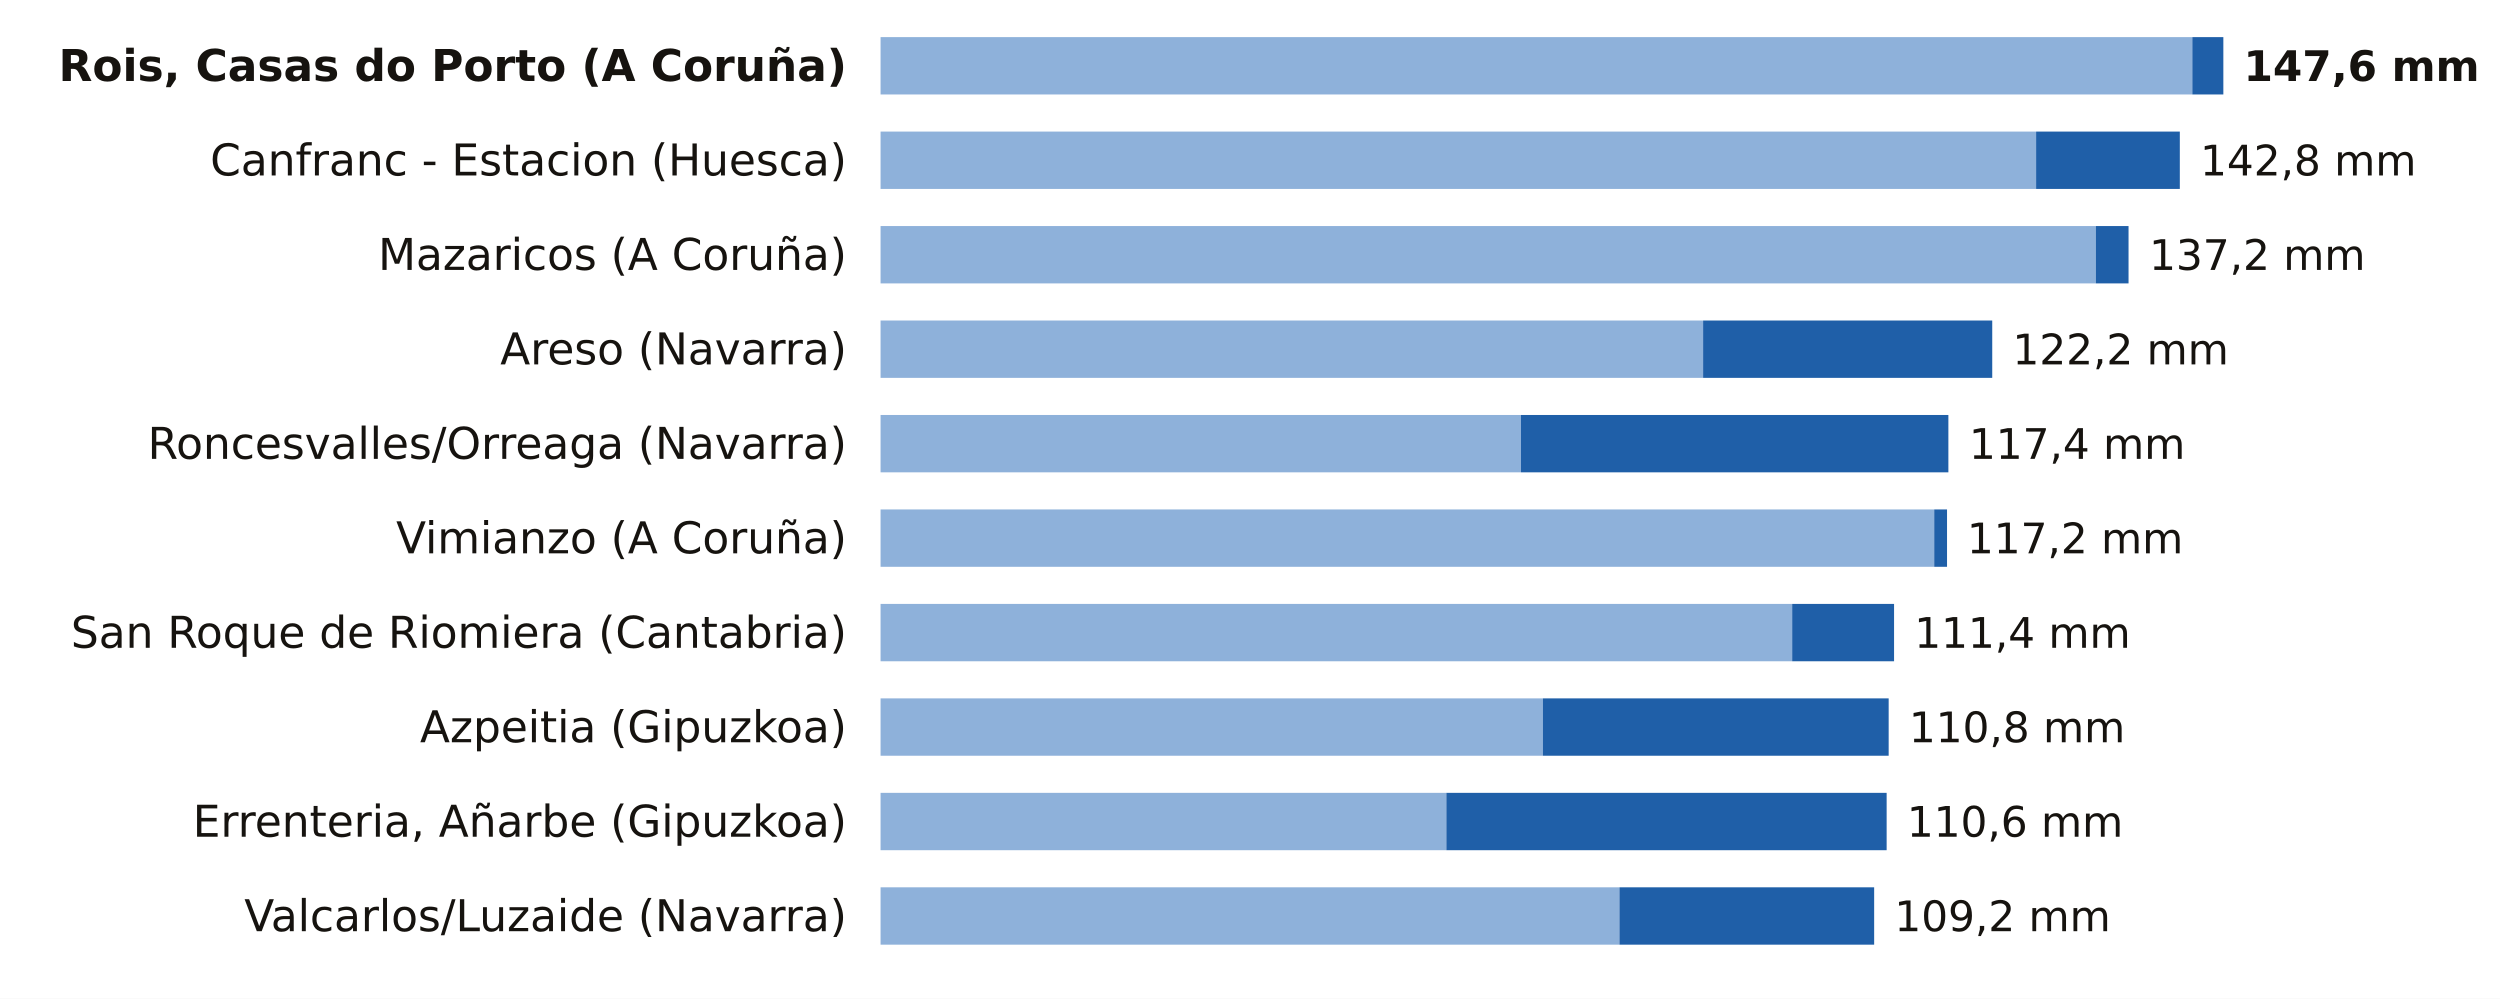
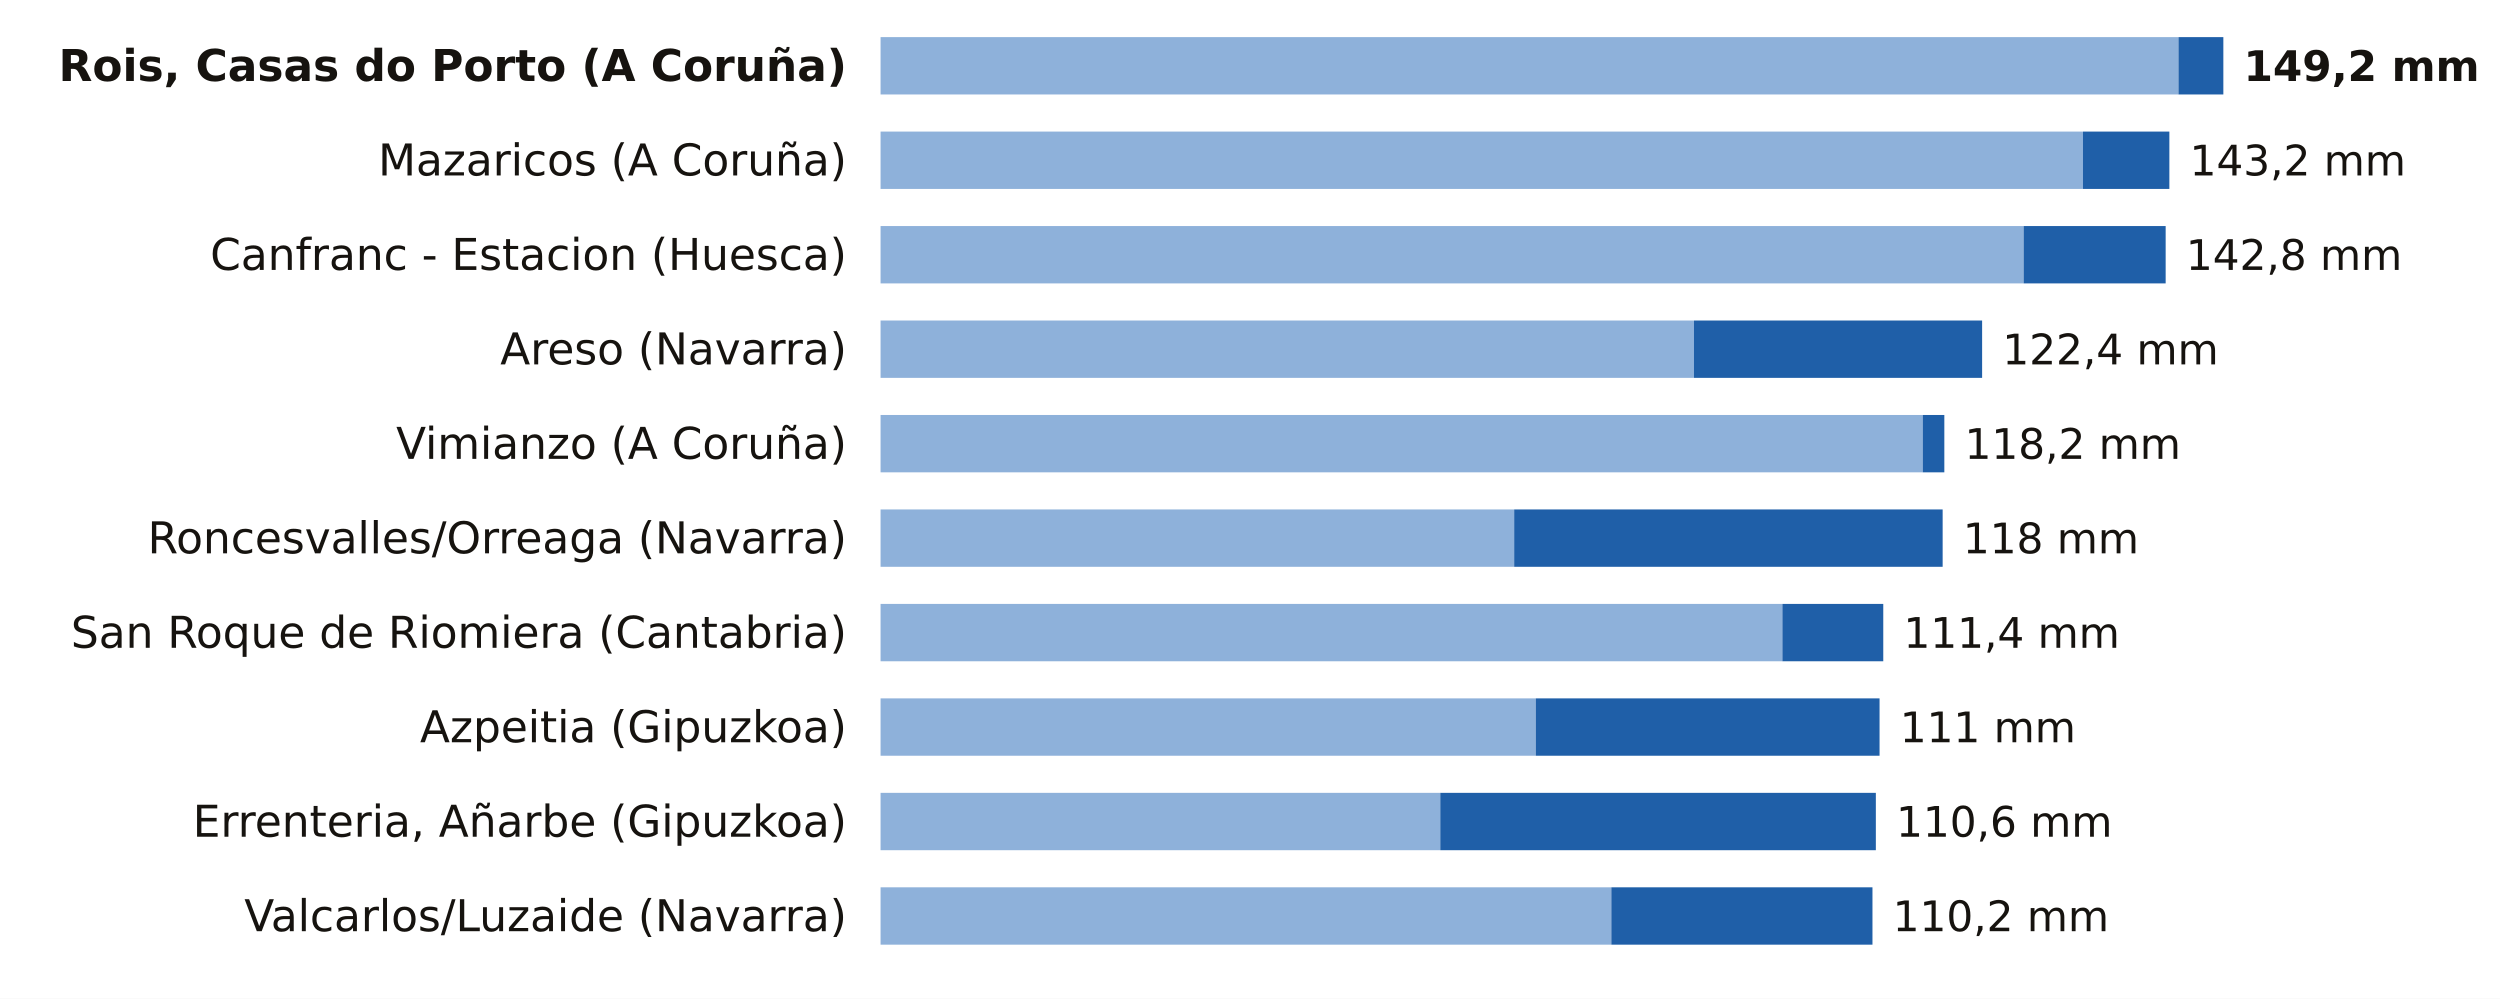
<svg xmlns="http://www.w3.org/2000/svg" viewBox="0 0 741 296" width="741" height="296" role="img" aria-label="La lluvia de los últimos 7 días, estación a estación">
  <rect width="741" height="296" fill="#FFFFFF" />
  <text x="251.0" y="24.0" font-size="13" fill="#16130F" text-anchor="end" font-weight="600" font-family="Public Sans, DejaVu Sans, Arial, sans-serif">Rois, Casas do Porto (A Coruña)</text>
-   <rect x="261" y="11" width="388.8" height="17" fill="#8EB1DA" />
-   <rect x="649.8" y="11" width="9.2" height="17" fill="#1F5FA8" />
-   <text x="665.0" y="24.0" font-size="12.5" fill="#16130F" text-anchor="start" font-weight="700" font-family="Public Sans, DejaVu Sans, Arial, sans-serif">147,6 mm</text>
-   <text x="251.0" y="52.0" font-size="13" fill="#16130F" text-anchor="end" font-weight="400" font-family="Public Sans, DejaVu Sans, Arial, sans-serif">Canfranc - Estacion (Huesca)</text>
-   <rect x="261" y="39" width="342.5" height="17" fill="#8EB1DA" />
-   <rect x="603.5" y="39" width="42.6" height="17" fill="#1F5FA8" />
-   <text x="652.1" y="52.0" font-size="12.5" fill="#16130F" text-anchor="start" font-weight="500" font-family="Public Sans, DejaVu Sans, Arial, sans-serif">142,8 mm</text>
-   <text x="251.0" y="80.0" font-size="13" fill="#16130F" text-anchor="end" font-weight="400" font-family="Public Sans, DejaVu Sans, Arial, sans-serif">Mazaricos (A Coruña)</text>
-   <rect x="261" y="67" width="360.2" height="17" fill="#8EB1DA" />
-   <rect x="621.2" y="67" width="9.7" height="17" fill="#1F5FA8" />
-   <text x="637.0" y="80.0" font-size="12.5" fill="#16130F" text-anchor="start" font-weight="500" font-family="Public Sans, DejaVu Sans, Arial, sans-serif">137,2 mm</text>
+   <rect x="261" y="11" width="384.7" height="17" fill="#8EB1DA" />
+   <rect x="645.7" y="11" width="13.3" height="17" fill="#1F5FA8" />
+   <text x="665.0" y="24.0" font-size="12.5" fill="#16130F" text-anchor="start" font-weight="700" font-family="Public Sans, DejaVu Sans, Arial, sans-serif">149,2 mm</text>
+   <text x="251.0" y="52.0" font-size="13" fill="#16130F" text-anchor="end" font-weight="400" font-family="Public Sans, DejaVu Sans, Arial, sans-serif">Mazaricos (A Coruña)</text>
+   <rect x="261" y="39" width="356.4" height="17" fill="#8EB1DA" />
+   <rect x="617.4" y="39" width="25.6" height="17" fill="#1F5FA8" />
+   <text x="649.0" y="52.0" font-size="12.5" fill="#16130F" text-anchor="start" font-weight="500" font-family="Public Sans, DejaVu Sans, Arial, sans-serif">143,2 mm</text>
+   <text x="251.0" y="80.0" font-size="13" fill="#16130F" text-anchor="end" font-weight="400" font-family="Public Sans, DejaVu Sans, Arial, sans-serif">Canfranc - Estacion (Huesca)</text>
+   <rect x="261" y="67" width="338.8" height="17" fill="#8EB1DA" />
+   <rect x="599.8" y="67" width="42.1" height="17" fill="#1F5FA8" />
+   <text x="647.9" y="80.0" font-size="12.5" fill="#16130F" text-anchor="start" font-weight="500" font-family="Public Sans, DejaVu Sans, Arial, sans-serif">142,8 mm</text>
  <text x="251.0" y="108.0" font-size="13" fill="#16130F" text-anchor="end" font-weight="400" font-family="Public Sans, DejaVu Sans, Arial, sans-serif">Areso (Navarra)</text>
-   <rect x="261" y="95" width="243.8" height="17" fill="#8EB1DA" />
-   <rect x="504.8" y="95" width="85.7" height="17" fill="#1F5FA8" />
-   <text x="596.5" y="108.0" font-size="12.5" fill="#16130F" text-anchor="start" font-weight="500" font-family="Public Sans, DejaVu Sans, Arial, sans-serif">122,2 mm</text>
-   <text x="251.0" y="136.0" font-size="13" fill="#16130F" text-anchor="end" font-weight="400" font-family="Public Sans, DejaVu Sans, Arial, sans-serif">Roncesvalles/Orreaga (Navarra)</text>
-   <rect x="261" y="123" width="189.8" height="17" fill="#8EB1DA" />
-   <rect x="450.8" y="123" width="126.7" height="17" fill="#1F5FA8" />
-   <text x="583.6" y="136.0" font-size="12.5" fill="#16130F" text-anchor="start" font-weight="500" font-family="Public Sans, DejaVu Sans, Arial, sans-serif">117,4 mm</text>
-   <text x="251.0" y="164.0" font-size="13" fill="#16130F" text-anchor="end" font-weight="400" font-family="Public Sans, DejaVu Sans, Arial, sans-serif">Vimianzo (A Coruña)</text>
-   <rect x="261" y="151" width="312.3" height="17" fill="#8EB1DA" />
-   <rect x="573.3" y="151" width="3.8" height="17" fill="#1F5FA8" />
-   <text x="583.0" y="164.0" font-size="12.5" fill="#16130F" text-anchor="start" font-weight="500" font-family="Public Sans, DejaVu Sans, Arial, sans-serif">117,2 mm</text>
+   <rect x="261" y="95" width="241.1" height="17" fill="#8EB1DA" />
+   <rect x="502.1" y="95" width="85.4" height="17" fill="#1F5FA8" />
+   <text x="593.5" y="108.0" font-size="12.5" fill="#16130F" text-anchor="start" font-weight="500" font-family="Public Sans, DejaVu Sans, Arial, sans-serif">122,4 mm</text>
+   <text x="251.0" y="136.0" font-size="13" fill="#16130F" text-anchor="end" font-weight="400" font-family="Public Sans, DejaVu Sans, Arial, sans-serif">Vimianzo (A Coruña)</text>
+   <rect x="261" y="123" width="308.9" height="17" fill="#8EB1DA" />
+   <rect x="569.9" y="123" width="6.4" height="17" fill="#1F5FA8" />
+   <text x="582.3" y="136.0" font-size="12.5" fill="#16130F" text-anchor="start" font-weight="500" font-family="Public Sans, DejaVu Sans, Arial, sans-serif">118,2 mm</text>
+   <text x="251.0" y="164.0" font-size="13" fill="#16130F" text-anchor="end" font-weight="400" font-family="Public Sans, DejaVu Sans, Arial, sans-serif">Roncesvalles/Orreaga (Navarra)</text>
+   <rect x="261" y="151" width="187.8" height="17" fill="#8EB1DA" />
+   <rect x="448.8" y="151" width="127.0" height="17" fill="#1F5FA8" />
+   <text x="581.8" y="164.0" font-size="12.5" fill="#16130F" text-anchor="start" font-weight="500" font-family="Public Sans, DejaVu Sans, Arial, sans-serif">118 mm</text>
  <text x="251.0" y="192.0" font-size="13" fill="#16130F" text-anchor="end" font-weight="400" font-family="Public Sans, DejaVu Sans, Arial, sans-serif">San Roque de Riomiera (Cantabria)</text>
-   <rect x="261" y="179" width="270.2" height="17" fill="#8EB1DA" />
-   <rect x="531.2" y="179" width="30.2" height="17" fill="#1F5FA8" />
-   <text x="567.4" y="192.0" font-size="12.5" fill="#16130F" text-anchor="start" font-weight="500" font-family="Public Sans, DejaVu Sans, Arial, sans-serif">111,4 mm</text>
+   <rect x="261" y="179" width="267.3" height="17" fill="#8EB1DA" />
+   <rect x="528.3" y="179" width="29.9" height="17" fill="#1F5FA8" />
+   <text x="564.2" y="192.0" font-size="12.5" fill="#16130F" text-anchor="start" font-weight="500" font-family="Public Sans, DejaVu Sans, Arial, sans-serif">111,4 mm</text>
  <text x="251.0" y="220.0" font-size="13" fill="#16130F" text-anchor="end" font-weight="400" font-family="Public Sans, DejaVu Sans, Arial, sans-serif">Azpeitia (Gipuzkoa)</text>
-   <rect x="261" y="207" width="196.3" height="17" fill="#8EB1DA" />
-   <rect x="457.3" y="207" width="102.5" height="17" fill="#1F5FA8" />
-   <text x="565.8" y="220.0" font-size="12.5" fill="#16130F" text-anchor="start" font-weight="500" font-family="Public Sans, DejaVu Sans, Arial, sans-serif">110,8 mm</text>
+   <rect x="261" y="207" width="194.2" height="17" fill="#8EB1DA" />
+   <rect x="455.2" y="207" width="101.9" height="17" fill="#1F5FA8" />
+   <text x="563.1" y="220.0" font-size="12.5" fill="#16130F" text-anchor="start" font-weight="500" font-family="Public Sans, DejaVu Sans, Arial, sans-serif">111 mm</text>
  <text x="251.0" y="248.0" font-size="13" fill="#16130F" text-anchor="end" font-weight="400" font-family="Public Sans, DejaVu Sans, Arial, sans-serif">Errenteria, Añarbe (Gipuzkoa)</text>
-   <rect x="261" y="235" width="167.7" height="17" fill="#8EB1DA" />
-   <rect x="428.7" y="235" width="130.5" height="17" fill="#1F5FA8" />
-   <text x="565.2" y="248.0" font-size="12.5" fill="#16130F" text-anchor="start" font-weight="500" font-family="Public Sans, DejaVu Sans, Arial, sans-serif">110,6 mm</text>
+   <rect x="261" y="235" width="165.9" height="17" fill="#8EB1DA" />
+   <rect x="426.9" y="235" width="129.1" height="17" fill="#1F5FA8" />
+   <text x="562.0" y="248.0" font-size="12.5" fill="#16130F" text-anchor="start" font-weight="500" font-family="Public Sans, DejaVu Sans, Arial, sans-serif">110,6 mm</text>
  <text x="251.0" y="276.0" font-size="13" fill="#16130F" text-anchor="end" font-weight="400" font-family="Public Sans, DejaVu Sans, Arial, sans-serif">Valcarlos/Luzaide (Navarra)</text>
-   <rect x="261" y="263" width="219.0" height="17" fill="#8EB1DA" />
-   <rect x="480.0" y="263" width="75.5" height="17" fill="#1F5FA8" />
-   <text x="561.5" y="276.0" font-size="12.5" fill="#16130F" text-anchor="start" font-weight="500" font-family="Public Sans, DejaVu Sans, Arial, sans-serif">109,2 mm</text>
+   <rect x="261" y="263" width="216.6" height="17" fill="#8EB1DA" />
+   <rect x="477.6" y="263" width="77.4" height="17" fill="#1F5FA8" />
+   <text x="561.0" y="276.0" font-size="12.5" fill="#16130F" text-anchor="start" font-weight="500" font-family="Public Sans, DejaVu Sans, Arial, sans-serif">110,2 mm</text>
</svg>
